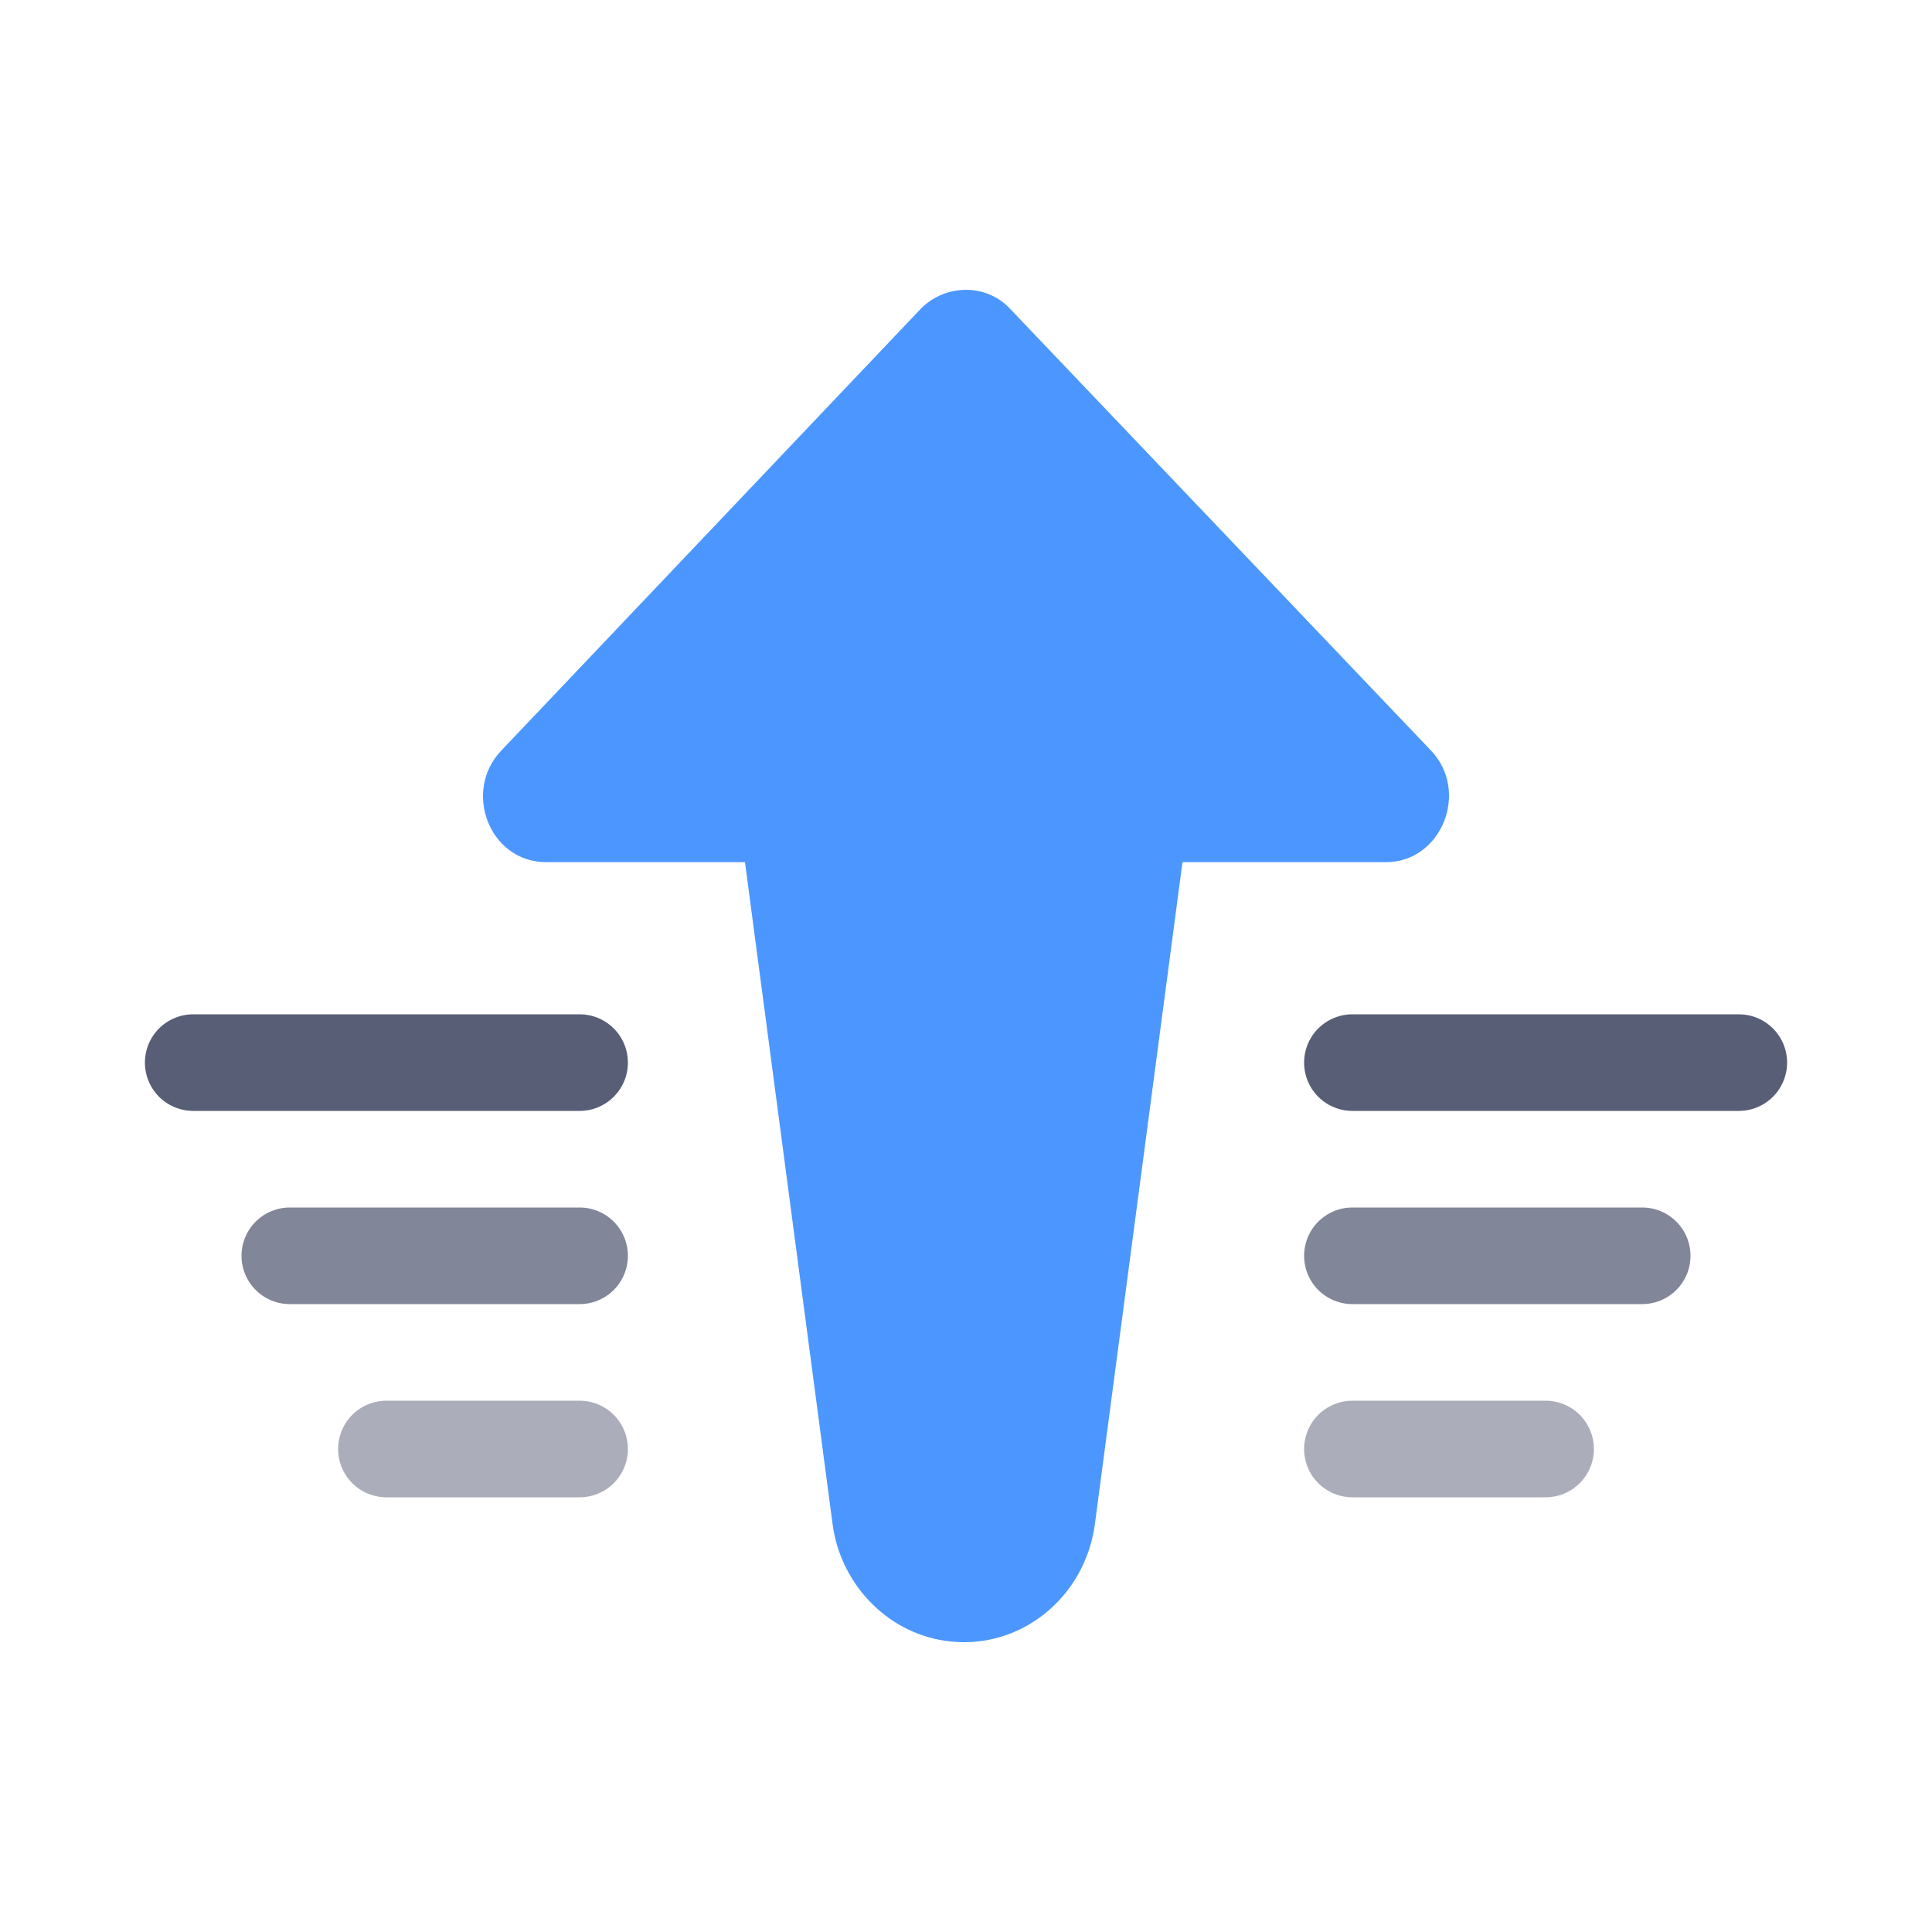
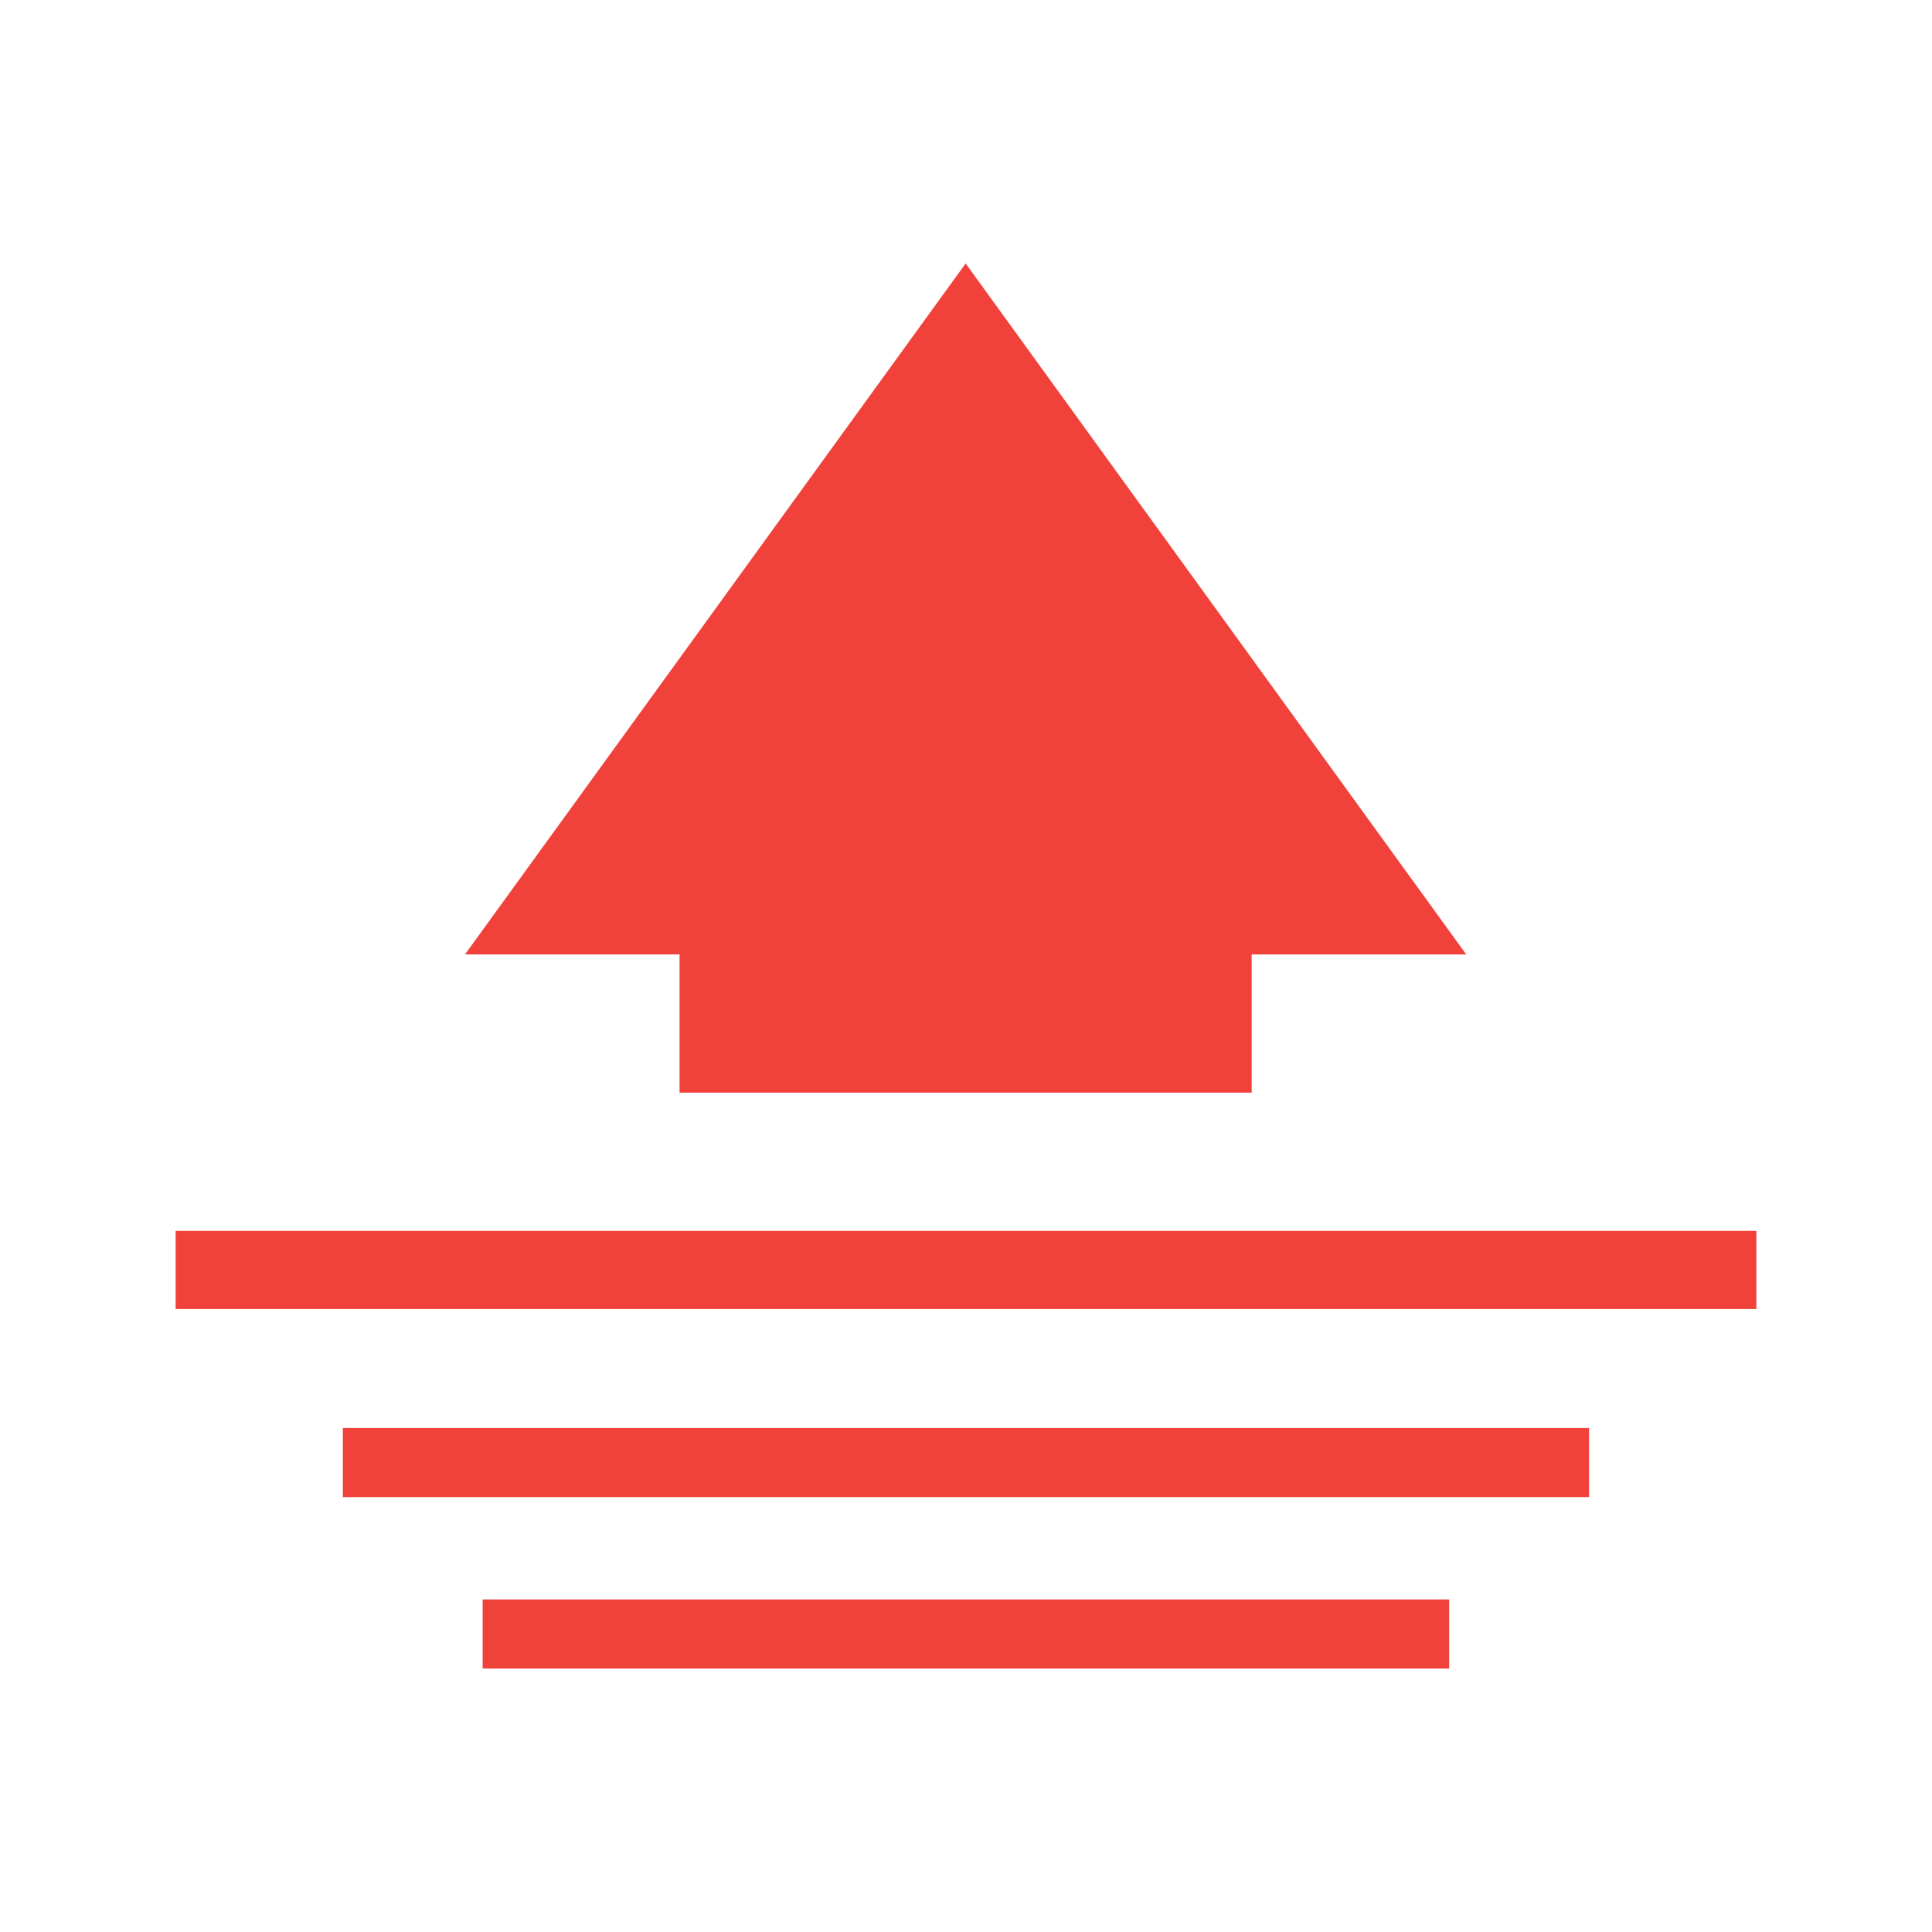
- <svg xmlns="http://www.w3.org/2000/svg" width="20px" height="20px" viewBox="0 0 20 20" version="1.1">
-   <defs />
-   <g id="Page-1" stroke="none" stroke-width="1" fill="none" fill-rule="evenodd">
-     <g id="send-front">
-       <g transform="translate(2, 3)">
-         <path d="M12.348,5.925 L10.241,5.925 L9.336,12.764 C9.238,13.548 8.54,14.1 7.781,13.985 C7.169,13.895 6.692,13.381 6.617,12.764 L5.712,5.925 L3.654,5.925 C3.068,5.925 2.785,5.193 3.19,4.769 L7.535,0.193 C7.792,-0.064 8.21,-0.064 8.453,0.193 L12.813,4.769 C13.217,5.193 12.923,5.925 12.348,5.925" id="Fill-1" fill="#4C97FF" />
-         <path d="M12,8 L16,8" id="Stroke-6" stroke="#575E75" stroke-linecap="round" stroke-linejoin="round" />
-         <path d="M12,10 L15,10" id="Stroke-6-Copy" stroke="#575E75" opacity="0.75" stroke-linecap="round" stroke-linejoin="round" />
-         <path d="M12,12 L14,12" id="Stroke-6-Copy-2" stroke="#575E75" opacity="0.5" stroke-linecap="round" stroke-linejoin="round" />
-         <path d="M0,8 L4,8" id="Stroke-10" stroke="#575E75" stroke-linecap="round" stroke-linejoin="round" />
-         <path d="M1,10 L4,10" id="Stroke-10-Copy" stroke="#575E75" opacity="0.75" stroke-linecap="round" stroke-linejoin="round" />
-         <path d="M2,12 L4,12" id="Stroke-10-Copy-2" stroke="#575E75" opacity="0.5" stroke-linecap="round" stroke-linejoin="round" />
-       </g>
-     </g>
-   </g>
+ <svg xmlns="http://www.w3.org/2000/svg" version="1.1" x="0px" y="0px" width="22px" height="22px" viewBox="360.273 425.639 22 22" enable-background="new 360.273 425.639 22 22" xml:space="preserve">
+   <defs>
+ </defs>
+   <rect display="none" fill="#E0E0E0" width="2229.455" height="1311.244" />
+   <rect x="360.273" y="425.639" display="none" fill="#C9C9C9" width="22" height="22" />
+   <path fill="#F0423B" d="M371.269,428.639l-5.701,7.868h2.443v1.574h6.515v-1.574h2.443L371.269,428.639z M362.273,440.545h18v-0.89  h-18V440.545z M364.177,442.687h14.191V441.9h-14.191V442.687z M364.177,442.687 M365.769,444.639h11.006v-0.787h-11.006V444.639z   M365.769,444.639" />
</svg>
